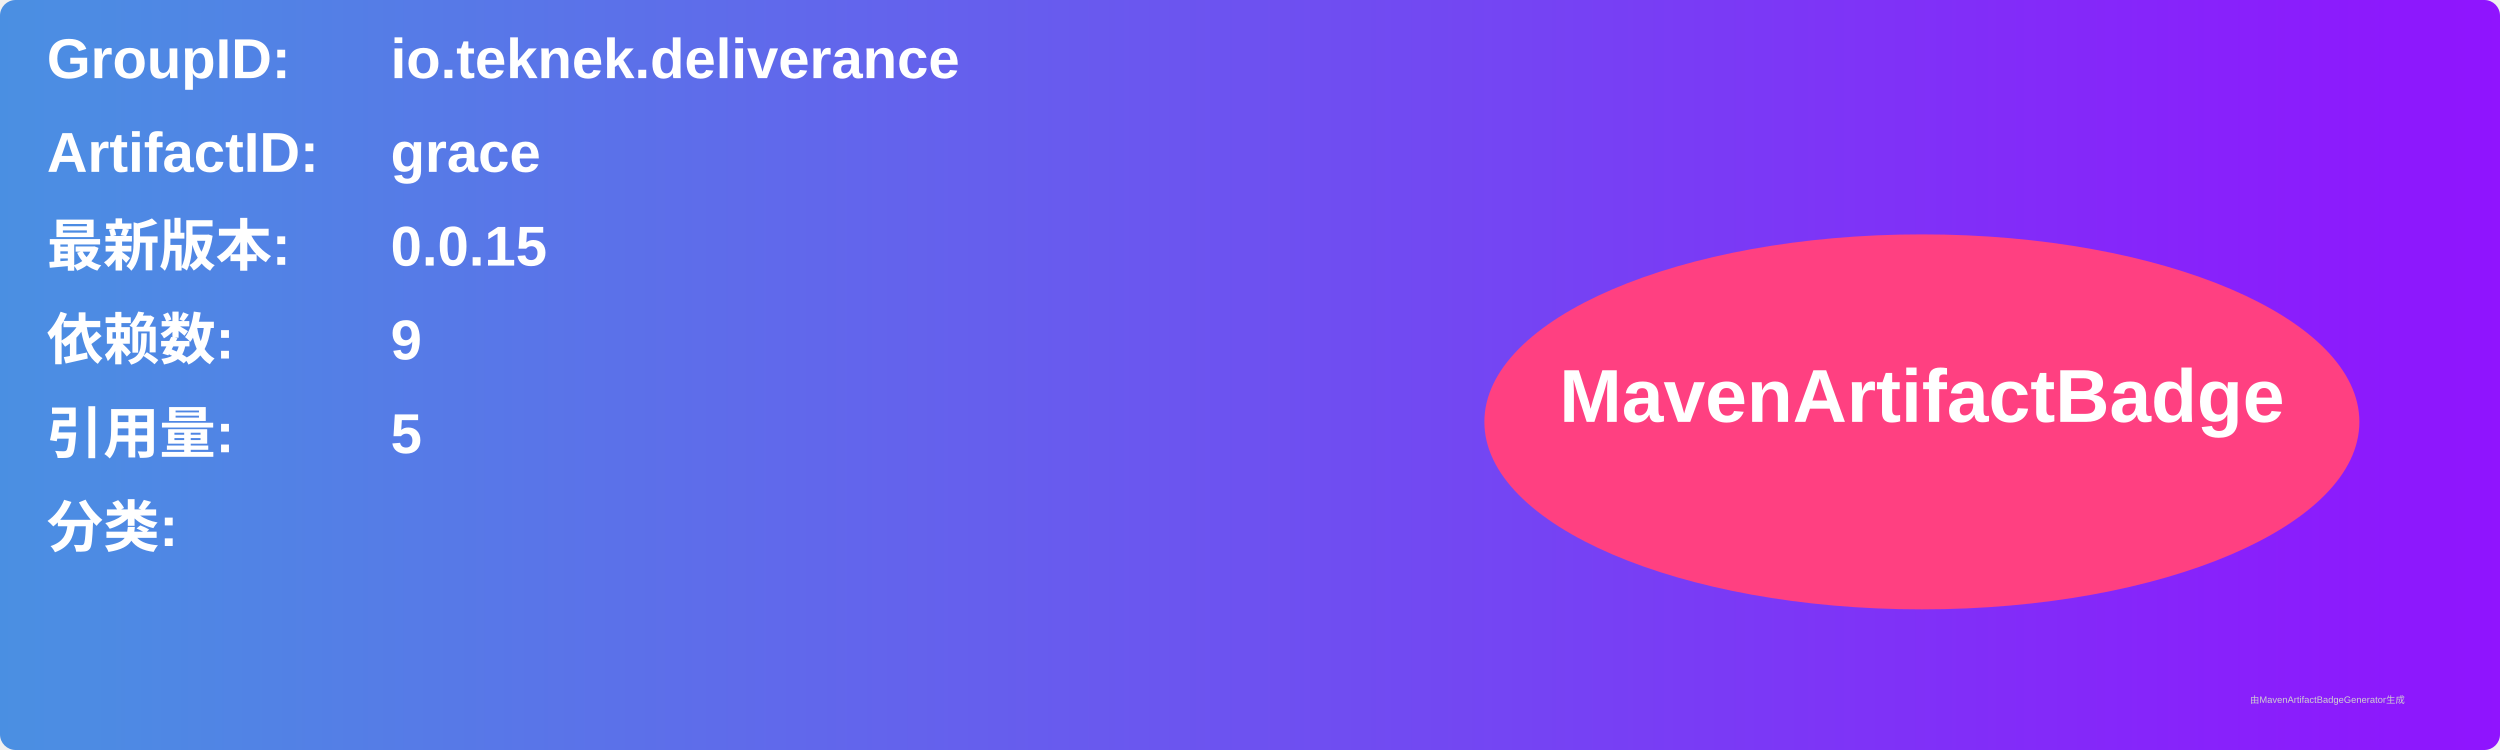
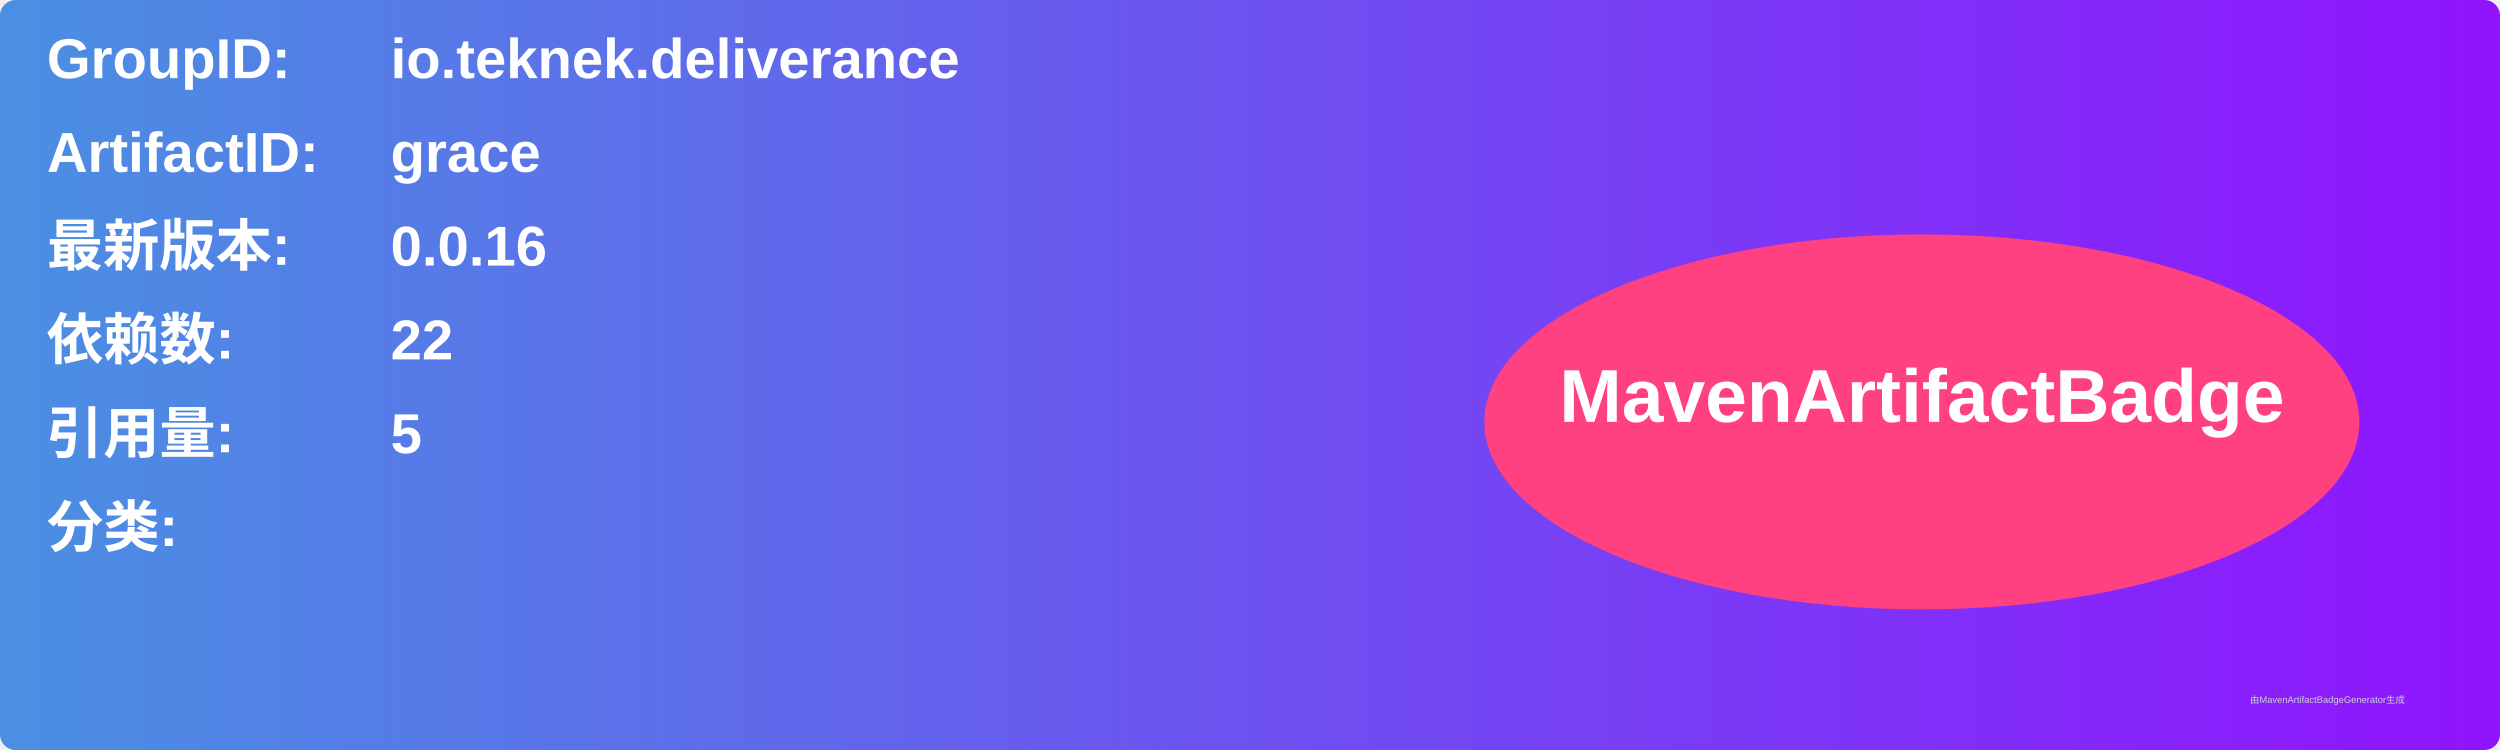
<svg xmlns="http://www.w3.org/2000/svg" width="800" height="240" viewBox="0 0 800 240">
  <linearGradient id="grad" x1="0%" y1="0%" x2="100%" y2="0%">
    <stop offset="0%" stop-color="#4a90e2" />
    <stop offset="100%" stop-color="#9013fe" />
  </linearGradient>
  <rect width="100%" height="100%" rx="5" ry="5" fill="url(#grad)" />
  <g transform="translate(15, 15)">
    <text x="0" y="10" font-family="Arial" font-size="18" fill="white" font-weight="bold" width="260">GroupID:</text>
    <text x="110" y="10" font-family="Arial" font-size="18" fill="white" font-weight="bold" width="460">io.teknek.deliverance</text>
    <text x="0" y="40" font-family="Arial" font-size="18" fill="white" font-weight="bold" width="260">ArtifactID:</text>
    <text x="110" y="40" font-family="Arial" font-size="18" fill="white" font-weight="bold" width="460">grace</text>
    <text x="0" y="70" font-family="Arial" font-size="18" fill="white" font-weight="bold">最新版本:</text>
    <text x="110" y="70" font-family="Arial" font-size="18" fill="white" font-weight="bold">
-       <tspan font-weight="bold">0.0.15</tspan>
+       <tspan font-weight="bold">0.0.16</tspan>
    </text>
    <text x="0" y="100" font-family="Arial" font-size="18" fill="white" font-weight="bold">依赖数: </text>
    <text x="110" y="100" font-family="Arial" font-size="18" fill="white">
-       <tspan font-weight="bold">9</tspan>
+       <tspan font-weight="bold">22</tspan>
    </text>
    <text x="0" y="130" font-family="Arial" font-size="18" fill="white" font-weight="bold">引用量: </text>
    <text x="110" y="130" font-family="Arial" font-size="18" fill="white">
      <tspan font-weight="bold">5</tspan>
    </text>
    <text x="0" y="160" font-family="Arial" font-size="18" fill="white" font-weight="bold">分类:</text>
    <text x="10" y="190" font-family="Arial" font-size="10" fill="white">
      <tspan font-weight="bold" />
    </text>
    <ellipse cx="600" cy="120" rx="140" ry="60" fill="#ff4081" />
    <text x="600" y="120" text-anchor="middle" font-family="Arial" font-size="24" fill="white" font-weight="bold">MavenArtifactBadge</text>
  </g>
  <text x="720" y="225" font-family="Arial" font-size="3" fill="#d0d0d0">由MavenArtifactBadgeGenerator生成</text>
</svg>
